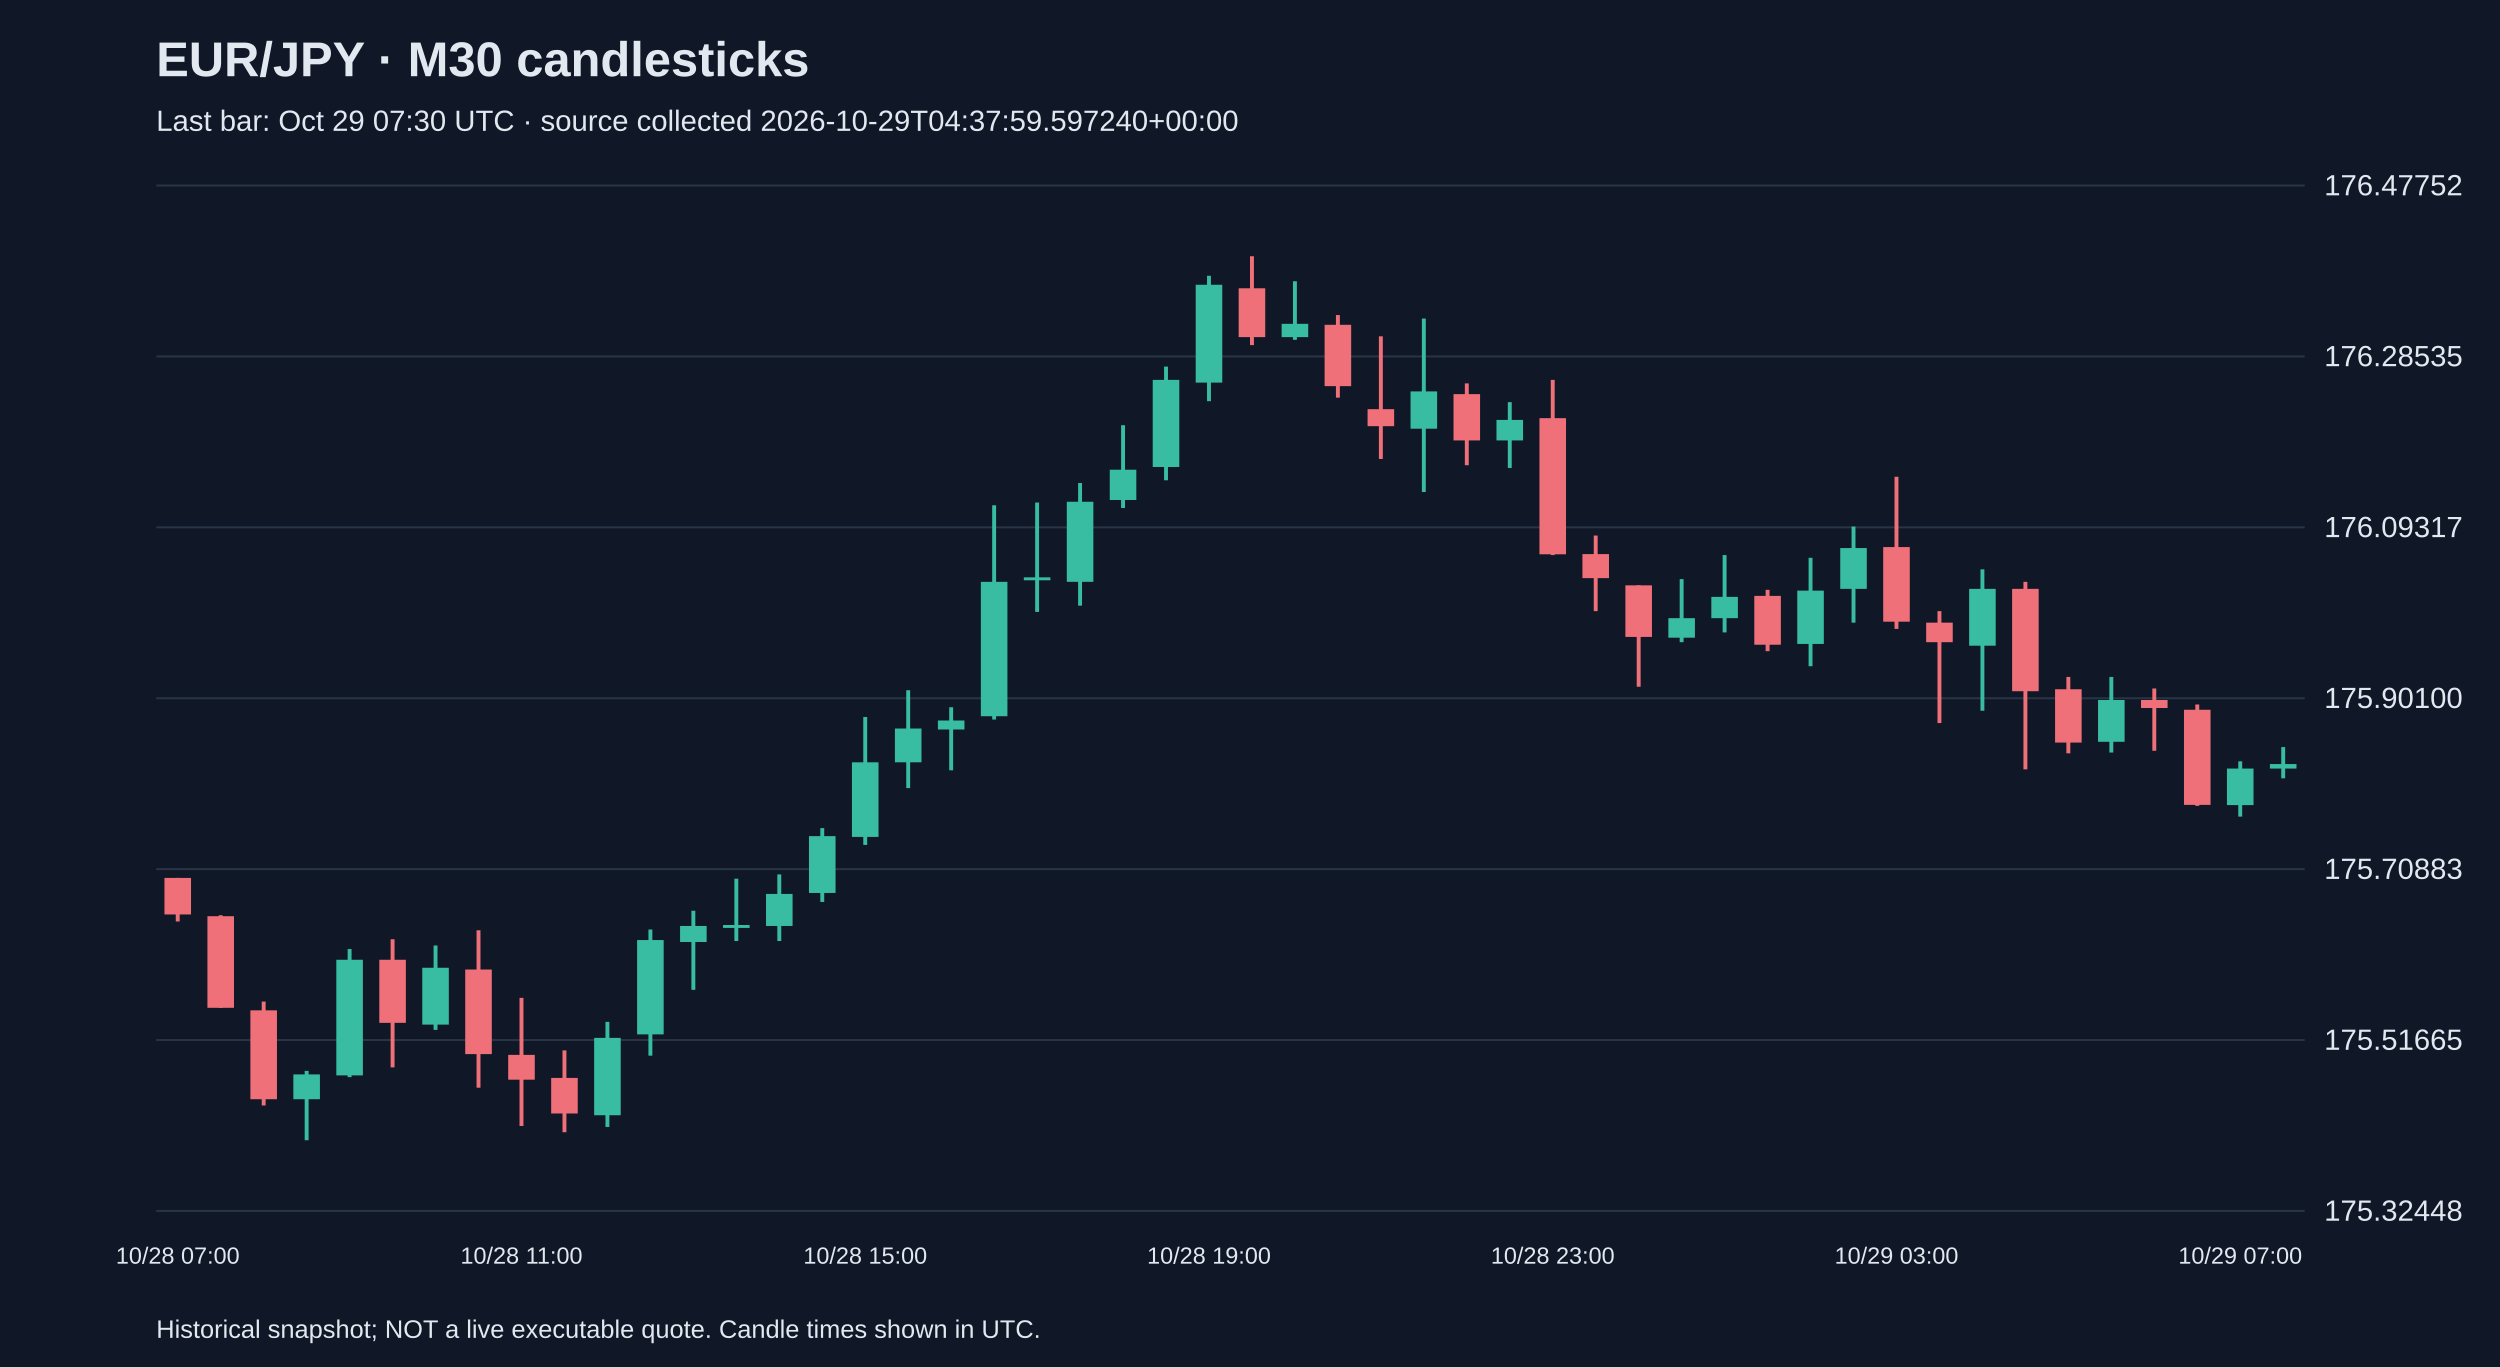
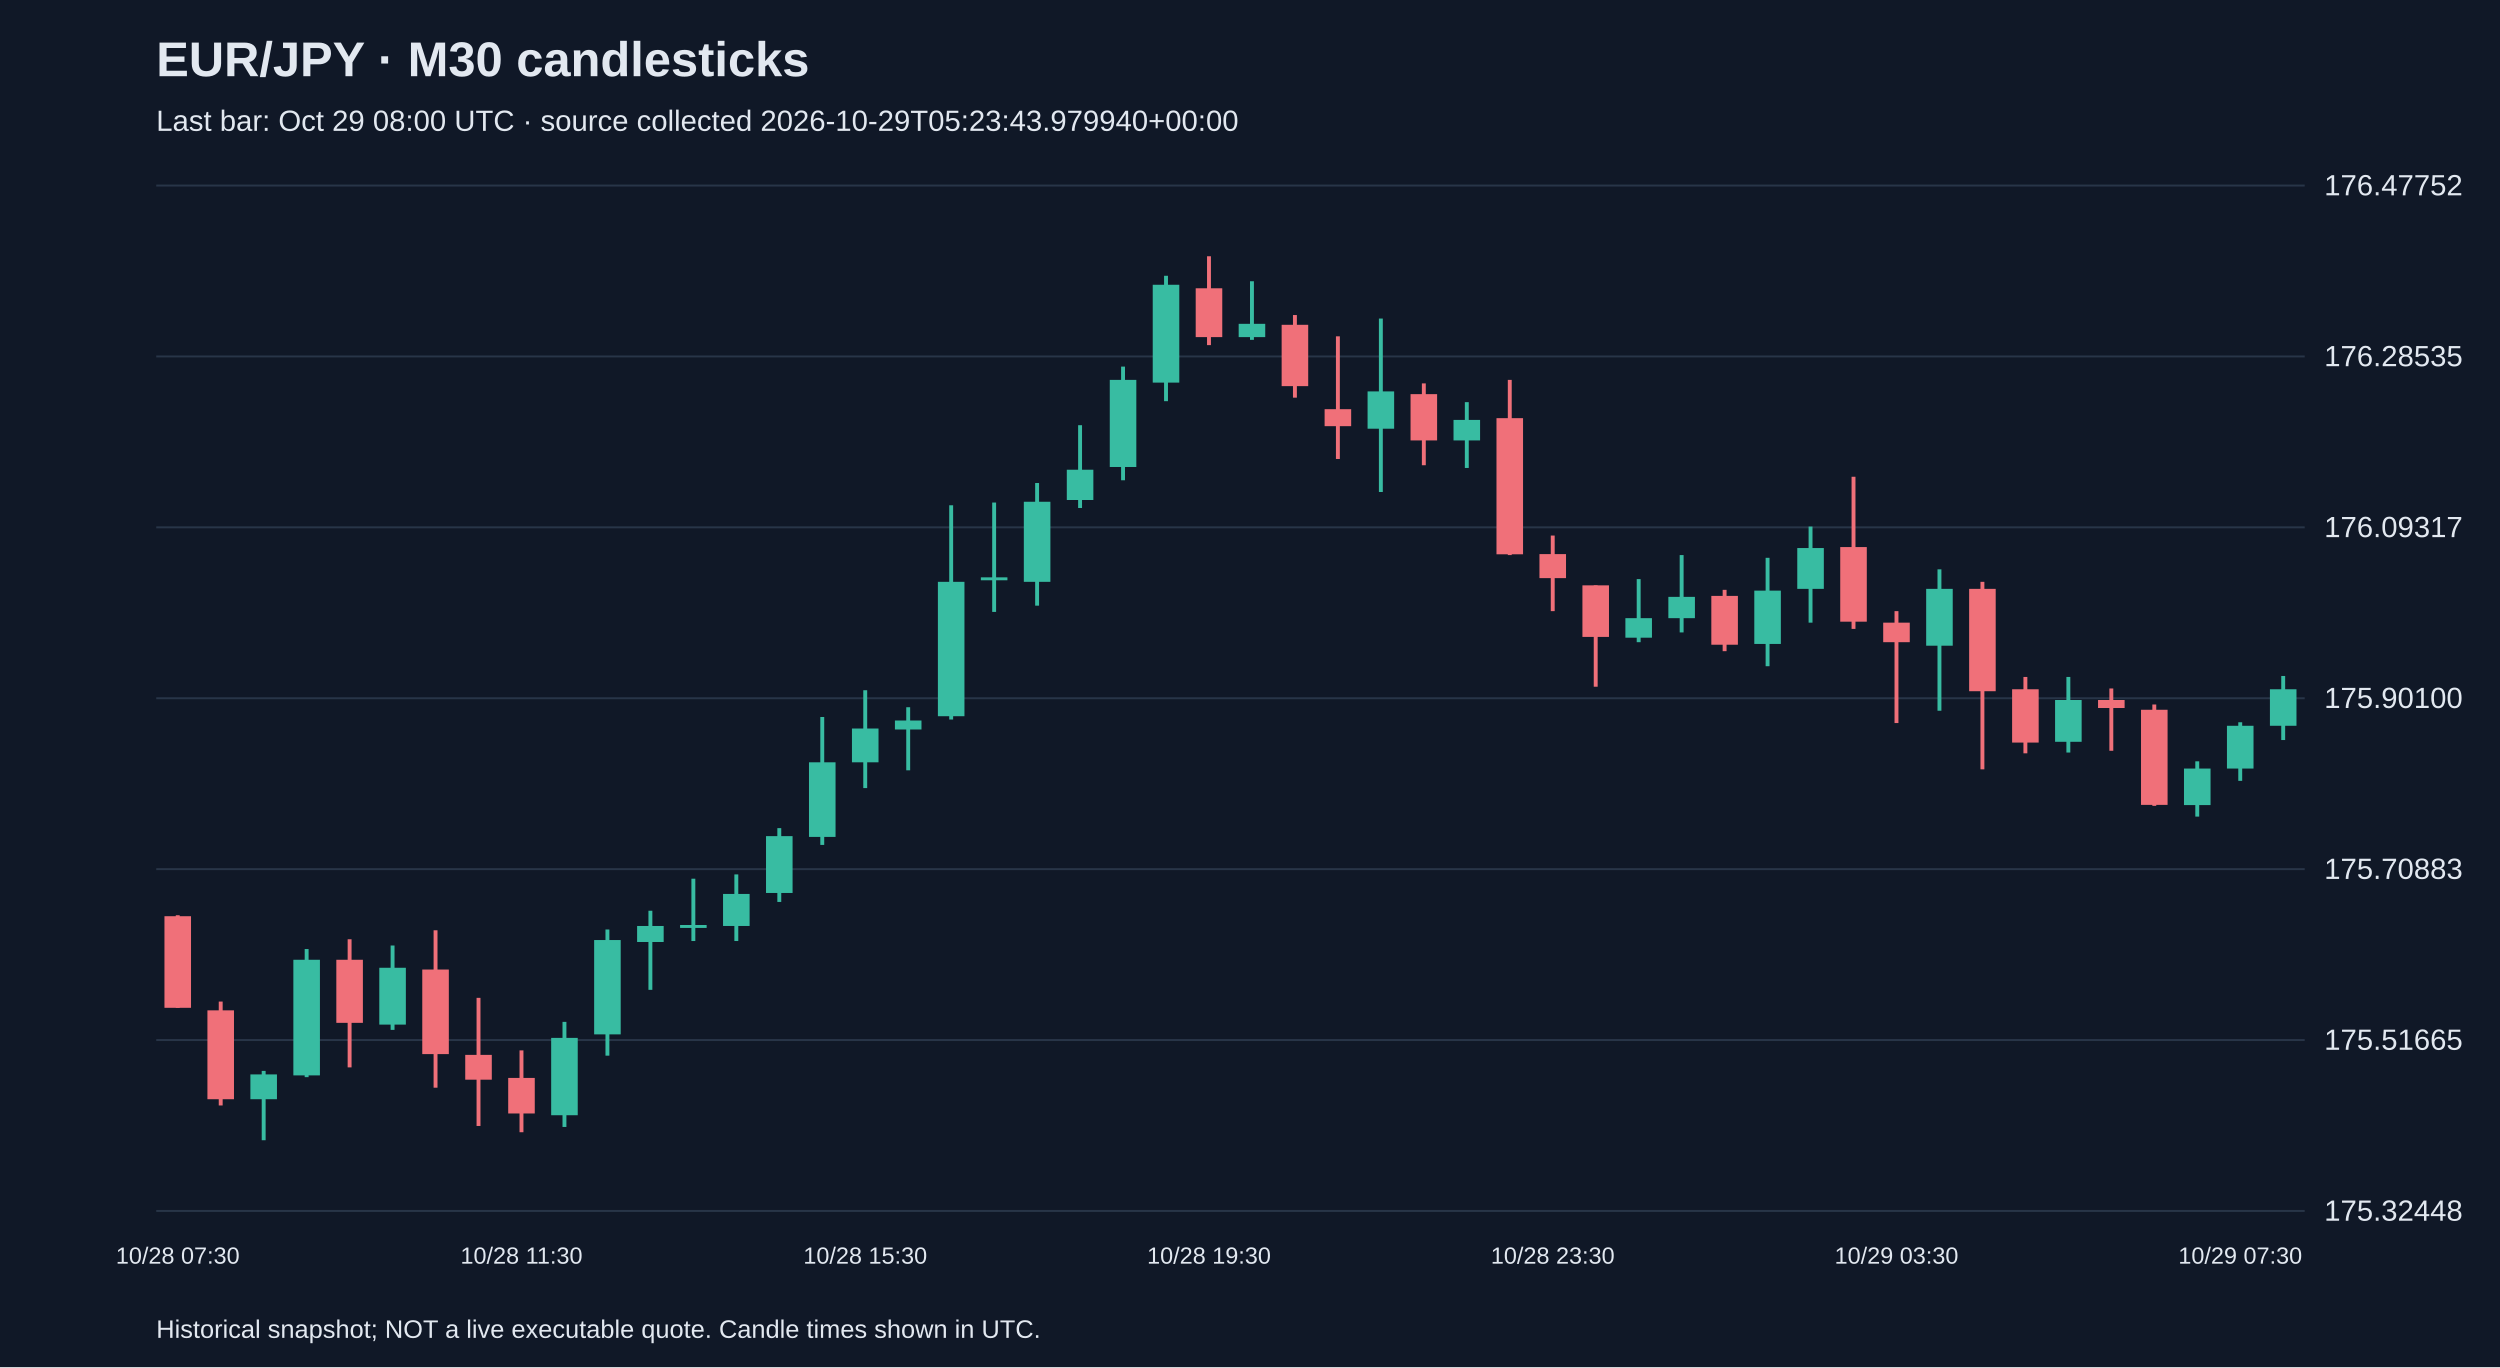
<svg xmlns="http://www.w3.org/2000/svg" viewBox="0 0 1280 700">
  <rect width="100%" height="100%" fill="#101827" />
  <style>text{font-family:Arial,sans-serif;fill:#e2e8f0}</style>
  <text x="80" y="39" font-size="25" font-weight="bold">EUR/JPY · M30 candlesticks</text>
-   <text x="80" y="67" font-size="15" fill="#a6b1c5">Last bar: Oct 29 07:30 UTC · source collected 2026-10-29T04:37:59.597240+00:00</text>
+   <text x="80" y="67" font-size="15" fill="#a6b1c5">Last bar: Oct 29 08:00 UTC · source collected 2026-10-29T05:23:43.979940+00:00</text>
  <line x1="80" y1="620.0" x2="1180" y2="620.0" stroke="#283548" />
  <text x="1190" y="625.0" font-size="15">175.32448</text>
  <line x1="80" y1="532.5" x2="1180" y2="532.5" stroke="#283548" />
  <text x="1190" y="537.5" font-size="15">175.51665</text>
  <line x1="80" y1="445.0" x2="1180" y2="445.0" stroke="#283548" />
  <text x="1190" y="450.0" font-size="15">175.70883</text>
  <line x1="80" y1="357.5" x2="1180" y2="357.5" stroke="#283548" />
  <text x="1190" y="362.5" font-size="15">175.90100</text>
  <line x1="80" y1="270.0" x2="1180" y2="270.0" stroke="#283548" />
  <text x="1190" y="275.0" font-size="15">176.09317</text>
  <line x1="80" y1="182.5" x2="1180" y2="182.5" stroke="#283548" />
  <text x="1190" y="187.5" font-size="15">176.28535</text>
  <line x1="80" y1="95.0" x2="1180" y2="95.0" stroke="#283548" />
  <text x="1190" y="100.0" font-size="15">176.47752</text>
-   <line x1="91.0" y1="449.5" x2="91.0" y2="471.8" stroke="#f07079" stroke-width="2" />
-   <rect x="84.2" y="449.5" width="13.6" height="18.7" fill="#f07079" />
-   <text x="91.0" y="647" text-anchor="middle" font-size="12">10/28 07:00</text>
-   <line x1="113.0" y1="468.6" x2="113.0" y2="516.0" stroke="#f07079" stroke-width="2" />
-   <rect x="106.2" y="469.1" width="13.6" height="46.9" fill="#f07079" />
-   <line x1="135.0" y1="512.8" x2="135.0" y2="566.0" stroke="#f07079" stroke-width="2" />
-   <rect x="128.2" y="517.3" width="13.6" height="45.5" fill="#f07079" />
-   <line x1="157.0" y1="548.3" x2="157.0" y2="583.8" stroke="#38bca2" stroke-width="2" />
-   <rect x="150.2" y="550.1" width="13.6" height="12.7" fill="#38bca2" />
-   <line x1="179.0" y1="485.9" x2="179.0" y2="551.5" stroke="#38bca2" stroke-width="2" />
-   <rect x="172.2" y="491.4" width="13.6" height="59.2" fill="#38bca2" />
-   <line x1="201.0" y1="480.9" x2="201.0" y2="546.5" stroke="#f07079" stroke-width="2" />
-   <rect x="194.2" y="491.4" width="13.6" height="32.3" fill="#f07079" />
-   <line x1="223.0" y1="484.1" x2="223.0" y2="527.3" stroke="#38bca2" stroke-width="2" />
-   <rect x="216.2" y="495.5" width="13.6" height="29.1" fill="#38bca2" />
-   <line x1="245.0" y1="476.3" x2="245.0" y2="556.9" stroke="#f07079" stroke-width="2" />
-   <rect x="238.2" y="496.4" width="13.6" height="43.3" fill="#f07079" />
-   <line x1="267.0" y1="510.9" x2="267.0" y2="576.5" stroke="#f07079" stroke-width="2" />
-   <rect x="260.2" y="540.1" width="13.6" height="12.7" fill="#f07079" />
-   <text x="267.0" y="647" text-anchor="middle" font-size="12">10/28 11:00</text>
-   <line x1="289.0" y1="537.8" x2="289.0" y2="579.7" stroke="#f07079" stroke-width="2" />
-   <rect x="282.2" y="551.9" width="13.6" height="18.2" fill="#f07079" />
-   <line x1="311.0" y1="523.2" x2="311.0" y2="577.0" stroke="#38bca2" stroke-width="2" />
-   <rect x="304.2" y="531.4" width="13.6" height="39.6" fill="#38bca2" />
-   <line x1="333.0" y1="475.9" x2="333.0" y2="540.5" stroke="#38bca2" stroke-width="2" />
-   <rect x="326.2" y="481.3" width="13.6" height="48.3" fill="#38bca2" />
-   <line x1="355.0" y1="466.3" x2="355.0" y2="506.8" stroke="#38bca2" stroke-width="2" />
-   <rect x="348.2" y="474.1" width="13.6" height="8.2" fill="#38bca2" />
-   <line x1="377.0" y1="449.9" x2="377.0" y2="481.8" stroke="#38bca2" stroke-width="2" />
-   <rect x="370.2" y="473.6" width="13.6" height="1.5" fill="#38bca2" />
-   <line x1="399.0" y1="447.7" x2="399.0" y2="481.8" stroke="#38bca2" stroke-width="2" />
-   <rect x="392.2" y="457.7" width="13.6" height="16.4" fill="#38bca2" />
-   <line x1="421.0" y1="424.0" x2="421.0" y2="461.8" stroke="#38bca2" stroke-width="2" />
-   <rect x="414.2" y="428.1" width="13.6" height="29.1" fill="#38bca2" />
-   <line x1="443.0" y1="367.1" x2="443.0" y2="432.6" stroke="#38bca2" stroke-width="2" />
-   <rect x="436.2" y="390.3" width="13.6" height="38.2" fill="#38bca2" />
-   <text x="443.0" y="647" text-anchor="middle" font-size="12">10/28 15:00</text>
-   <line x1="465.0" y1="353.4" x2="465.0" y2="403.5" stroke="#38bca2" stroke-width="2" />
-   <rect x="458.2" y="373.0" width="13.6" height="17.3" fill="#38bca2" />
-   <line x1="487.0" y1="362.1" x2="487.0" y2="394.4" stroke="#38bca2" stroke-width="2" />
-   <rect x="480.2" y="368.9" width="13.6" height="4.6" fill="#38bca2" />
-   <line x1="509.0" y1="258.7" x2="509.0" y2="368.4" stroke="#38bca2" stroke-width="2" />
-   <rect x="502.2" y="297.9" width="13.6" height="68.8" fill="#38bca2" />
-   <line x1="531.0" y1="257.3" x2="531.0" y2="313.3" stroke="#38bca2" stroke-width="2" />
-   <rect x="524.2" y="295.6" width="13.6" height="1.5" fill="#38bca2" />
-   <line x1="553.0" y1="247.3" x2="553.0" y2="310.1" stroke="#38bca2" stroke-width="2" />
-   <rect x="546.2" y="256.9" width="13.6" height="41.0" fill="#38bca2" />
-   <line x1="575.0" y1="217.7" x2="575.0" y2="260.1" stroke="#38bca2" stroke-width="2" />
-   <rect x="568.2" y="240.5" width="13.6" height="15.5" fill="#38bca2" />
-   <line x1="597.0" y1="187.7" x2="597.0" y2="245.9" stroke="#38bca2" stroke-width="2" />
-   <rect x="590.2" y="194.5" width="13.6" height="44.6" fill="#38bca2" />
-   <line x1="619.0" y1="141.2" x2="619.0" y2="205.4" stroke="#38bca2" stroke-width="2" />
-   <rect x="612.2" y="145.8" width="13.6" height="50.1" fill="#38bca2" />
-   <text x="619.0" y="647" text-anchor="middle" font-size="12">10/28 19:00</text>
-   <line x1="641.0" y1="131.2" x2="641.0" y2="176.7" stroke="#f07079" stroke-width="2" />
-   <rect x="634.2" y="147.6" width="13.6" height="25.0" fill="#f07079" />
-   <line x1="663.0" y1="144.0" x2="663.0" y2="174.0" stroke="#38bca2" stroke-width="2" />
-   <rect x="656.2" y="165.8" width="13.6" height="6.8" fill="#38bca2" />
-   <line x1="685.0" y1="161.3" x2="685.0" y2="203.6" stroke="#f07079" stroke-width="2" />
-   <rect x="678.2" y="166.3" width="13.6" height="31.4" fill="#f07079" />
-   <line x1="707.0" y1="172.2" x2="707.0" y2="235.0" stroke="#f07079" stroke-width="2" />
-   <rect x="700.2" y="209.5" width="13.6" height="8.7" fill="#f07079" />
-   <line x1="729.0" y1="163.1" x2="729.0" y2="251.9" stroke="#38bca2" stroke-width="2" />
-   <rect x="722.2" y="200.4" width="13.6" height="19.1" fill="#38bca2" />
-   <line x1="751.0" y1="196.3" x2="751.0" y2="238.2" stroke="#f07079" stroke-width="2" />
-   <rect x="744.2" y="201.8" width="13.6" height="23.7" fill="#f07079" />
-   <line x1="773.0" y1="205.9" x2="773.0" y2="239.6" stroke="#38bca2" stroke-width="2" />
-   <rect x="766.2" y="215.0" width="13.6" height="10.5" fill="#38bca2" />
-   <line x1="795.0" y1="194.5" x2="795.0" y2="284.2" stroke="#f07079" stroke-width="2" />
-   <rect x="788.2" y="214.1" width="13.6" height="69.7" fill="#f07079" />
-   <text x="795.0" y="647" text-anchor="middle" font-size="12">10/28 23:00</text>
-   <line x1="817.0" y1="274.2" x2="817.0" y2="312.9" stroke="#f07079" stroke-width="2" />
-   <rect x="810.2" y="283.7" width="13.6" height="12.3" fill="#f07079" />
-   <line x1="839.0" y1="299.7" x2="839.0" y2="351.6" stroke="#f07079" stroke-width="2" />
-   <rect x="832.2" y="299.7" width="13.6" height="26.4" fill="#f07079" />
-   <line x1="861.0" y1="296.5" x2="861.0" y2="328.8" stroke="#38bca2" stroke-width="2" />
-   <rect x="854.2" y="316.5" width="13.6" height="10.0" fill="#38bca2" />
-   <line x1="883.0" y1="284.2" x2="883.0" y2="323.8" stroke="#38bca2" stroke-width="2" />
-   <rect x="876.2" y="305.6" width="13.6" height="10.9" fill="#38bca2" />
-   <line x1="905.0" y1="302.0" x2="905.0" y2="333.4" stroke="#f07079" stroke-width="2" />
-   <rect x="898.2" y="305.1" width="13.6" height="25.0" fill="#f07079" />
-   <line x1="927.0" y1="285.6" x2="927.0" y2="341.1" stroke="#38bca2" stroke-width="2" />
-   <rect x="920.2" y="302.4" width="13.6" height="27.3" fill="#38bca2" />
-   <line x1="949.0" y1="269.6" x2="949.0" y2="318.8" stroke="#38bca2" stroke-width="2" />
-   <rect x="942.2" y="280.6" width="13.6" height="20.9" fill="#38bca2" />
-   <line x1="971.0" y1="244.1" x2="971.0" y2="322.0" stroke="#f07079" stroke-width="2" />
-   <rect x="964.2" y="280.1" width="13.6" height="38.2" fill="#f07079" />
-   <text x="971.0" y="647" text-anchor="middle" font-size="12">10/29 03:00</text>
-   <line x1="993.0" y1="312.9" x2="993.0" y2="370.2" stroke="#f07079" stroke-width="2" />
-   <rect x="986.2" y="318.8" width="13.6" height="10.0" fill="#f07079" />
-   <line x1="1015.0" y1="291.5" x2="1015.0" y2="363.9" stroke="#38bca2" stroke-width="2" />
-   <rect x="1008.2" y="301.5" width="13.6" height="29.1" fill="#38bca2" />
-   <line x1="1037.0" y1="297.9" x2="1037.0" y2="393.9" stroke="#f07079" stroke-width="2" />
-   <rect x="1030.2" y="301.5" width="13.6" height="52.4" fill="#f07079" />
-   <line x1="1059.0" y1="346.6" x2="1059.0" y2="385.7" stroke="#f07079" stroke-width="2" />
-   <rect x="1052.2" y="352.9" width="13.6" height="27.3" fill="#f07079" />
-   <line x1="1081.0" y1="346.6" x2="1081.0" y2="385.3" stroke="#38bca2" stroke-width="2" />
-   <rect x="1074.2" y="358.4" width="13.6" height="21.4" fill="#38bca2" />
-   <line x1="1103.0" y1="352.5" x2="1103.0" y2="384.4" stroke="#f07079" stroke-width="2" />
-   <rect x="1096.2" y="358.4" width="13.6" height="4.1" fill="#f07079" />
-   <line x1="1125.0" y1="360.7" x2="1125.0" y2="412.6" stroke="#f07079" stroke-width="2" />
-   <rect x="1118.2" y="363.4" width="13.6" height="48.7" fill="#f07079" />
-   <line x1="1147.0" y1="389.8" x2="1147.0" y2="418.1" stroke="#38bca2" stroke-width="2" />
-   <rect x="1140.2" y="393.5" width="13.6" height="18.7" fill="#38bca2" />
-   <text x="1147.0" y="647" text-anchor="middle" font-size="12">10/29 07:00</text>
-   <line x1="1169.0" y1="382.5" x2="1169.0" y2="398.5" stroke="#38bca2" stroke-width="2" />
-   <rect x="1162.2" y="391.2" width="13.6" height="2.3" fill="#38bca2" />
+   <line x1="91.0" y1="468.6" x2="91.0" y2="516.0" stroke="#f07079" stroke-width="2" />
+   <rect x="84.2" y="469.1" width="13.6" height="46.9" fill="#f07079" />
+   <text x="91.0" y="647" text-anchor="middle" font-size="12">10/28 07:30</text>
+   <line x1="113.0" y1="512.8" x2="113.0" y2="566.0" stroke="#f07079" stroke-width="2" />
+   <rect x="106.2" y="517.3" width="13.6" height="45.5" fill="#f07079" />
+   <line x1="135.0" y1="548.3" x2="135.0" y2="583.8" stroke="#38bca2" stroke-width="2" />
+   <rect x="128.2" y="550.1" width="13.6" height="12.7" fill="#38bca2" />
+   <line x1="157.0" y1="485.9" x2="157.0" y2="551.5" stroke="#38bca2" stroke-width="2" />
+   <rect x="150.2" y="491.4" width="13.6" height="59.2" fill="#38bca2" />
+   <line x1="179.0" y1="480.9" x2="179.0" y2="546.5" stroke="#f07079" stroke-width="2" />
+   <rect x="172.2" y="491.4" width="13.6" height="32.3" fill="#f07079" />
+   <line x1="201.0" y1="484.1" x2="201.0" y2="527.3" stroke="#38bca2" stroke-width="2" />
+   <rect x="194.2" y="495.5" width="13.6" height="29.1" fill="#38bca2" />
+   <line x1="223.0" y1="476.3" x2="223.0" y2="556.9" stroke="#f07079" stroke-width="2" />
+   <rect x="216.2" y="496.4" width="13.6" height="43.3" fill="#f07079" />
+   <line x1="245.0" y1="510.9" x2="245.0" y2="576.5" stroke="#f07079" stroke-width="2" />
+   <rect x="238.2" y="540.1" width="13.6" height="12.7" fill="#f07079" />
+   <line x1="267.0" y1="537.8" x2="267.0" y2="579.7" stroke="#f07079" stroke-width="2" />
+   <rect x="260.2" y="551.9" width="13.6" height="18.2" fill="#f07079" />
+   <text x="267.0" y="647" text-anchor="middle" font-size="12">10/28 11:30</text>
+   <line x1="289.0" y1="523.2" x2="289.0" y2="577.0" stroke="#38bca2" stroke-width="2" />
+   <rect x="282.2" y="531.4" width="13.6" height="39.6" fill="#38bca2" />
+   <line x1="311.0" y1="475.9" x2="311.0" y2="540.5" stroke="#38bca2" stroke-width="2" />
+   <rect x="304.2" y="481.3" width="13.6" height="48.3" fill="#38bca2" />
+   <line x1="333.0" y1="466.3" x2="333.0" y2="506.8" stroke="#38bca2" stroke-width="2" />
+   <rect x="326.2" y="474.1" width="13.6" height="8.2" fill="#38bca2" />
+   <line x1="355.0" y1="449.9" x2="355.0" y2="481.8" stroke="#38bca2" stroke-width="2" />
+   <rect x="348.2" y="473.6" width="13.6" height="1.5" fill="#38bca2" />
+   <line x1="377.0" y1="447.7" x2="377.0" y2="481.8" stroke="#38bca2" stroke-width="2" />
+   <rect x="370.2" y="457.7" width="13.6" height="16.4" fill="#38bca2" />
+   <line x1="399.0" y1="424.0" x2="399.0" y2="461.8" stroke="#38bca2" stroke-width="2" />
+   <rect x="392.2" y="428.1" width="13.6" height="29.1" fill="#38bca2" />
+   <line x1="421.0" y1="367.1" x2="421.0" y2="432.6" stroke="#38bca2" stroke-width="2" />
+   <rect x="414.2" y="390.3" width="13.6" height="38.2" fill="#38bca2" />
+   <line x1="443.0" y1="353.4" x2="443.0" y2="403.5" stroke="#38bca2" stroke-width="2" />
+   <rect x="436.2" y="373.0" width="13.6" height="17.3" fill="#38bca2" />
+   <text x="443.0" y="647" text-anchor="middle" font-size="12">10/28 15:30</text>
+   <line x1="465.0" y1="362.1" x2="465.0" y2="394.4" stroke="#38bca2" stroke-width="2" />
+   <rect x="458.2" y="368.9" width="13.6" height="4.6" fill="#38bca2" />
+   <line x1="487.0" y1="258.7" x2="487.0" y2="368.4" stroke="#38bca2" stroke-width="2" />
+   <rect x="480.2" y="297.9" width="13.6" height="68.8" fill="#38bca2" />
+   <line x1="509.0" y1="257.3" x2="509.0" y2="313.3" stroke="#38bca2" stroke-width="2" />
+   <rect x="502.2" y="295.6" width="13.6" height="1.5" fill="#38bca2" />
+   <line x1="531.0" y1="247.3" x2="531.0" y2="310.1" stroke="#38bca2" stroke-width="2" />
+   <rect x="524.2" y="256.9" width="13.6" height="41.0" fill="#38bca2" />
+   <line x1="553.0" y1="217.7" x2="553.0" y2="260.1" stroke="#38bca2" stroke-width="2" />
+   <rect x="546.2" y="240.5" width="13.6" height="15.5" fill="#38bca2" />
+   <line x1="575.0" y1="187.7" x2="575.0" y2="245.9" stroke="#38bca2" stroke-width="2" />
+   <rect x="568.2" y="194.5" width="13.6" height="44.6" fill="#38bca2" />
+   <line x1="597.0" y1="141.2" x2="597.0" y2="205.4" stroke="#38bca2" stroke-width="2" />
+   <rect x="590.2" y="145.8" width="13.6" height="50.1" fill="#38bca2" />
+   <line x1="619.0" y1="131.2" x2="619.0" y2="176.7" stroke="#f07079" stroke-width="2" />
+   <rect x="612.2" y="147.6" width="13.6" height="25.0" fill="#f07079" />
+   <text x="619.0" y="647" text-anchor="middle" font-size="12">10/28 19:30</text>
+   <line x1="641.0" y1="144.0" x2="641.0" y2="174.0" stroke="#38bca2" stroke-width="2" />
+   <rect x="634.2" y="165.8" width="13.6" height="6.8" fill="#38bca2" />
+   <line x1="663.0" y1="161.3" x2="663.0" y2="203.6" stroke="#f07079" stroke-width="2" />
+   <rect x="656.2" y="166.3" width="13.6" height="31.4" fill="#f07079" />
+   <line x1="685.0" y1="172.2" x2="685.0" y2="235.0" stroke="#f07079" stroke-width="2" />
+   <rect x="678.2" y="209.5" width="13.6" height="8.7" fill="#f07079" />
+   <line x1="707.0" y1="163.1" x2="707.0" y2="251.9" stroke="#38bca2" stroke-width="2" />
+   <rect x="700.2" y="200.4" width="13.6" height="19.1" fill="#38bca2" />
+   <line x1="729.0" y1="196.3" x2="729.0" y2="238.2" stroke="#f07079" stroke-width="2" />
+   <rect x="722.2" y="201.8" width="13.6" height="23.7" fill="#f07079" />
+   <line x1="751.0" y1="205.9" x2="751.0" y2="239.6" stroke="#38bca2" stroke-width="2" />
+   <rect x="744.2" y="215.0" width="13.6" height="10.5" fill="#38bca2" />
+   <line x1="773.0" y1="194.5" x2="773.0" y2="284.2" stroke="#f07079" stroke-width="2" />
+   <rect x="766.2" y="214.1" width="13.6" height="69.7" fill="#f07079" />
+   <line x1="795.0" y1="274.2" x2="795.0" y2="312.9" stroke="#f07079" stroke-width="2" />
+   <rect x="788.2" y="283.7" width="13.6" height="12.3" fill="#f07079" />
+   <text x="795.0" y="647" text-anchor="middle" font-size="12">10/28 23:30</text>
+   <line x1="817.0" y1="299.7" x2="817.0" y2="351.6" stroke="#f07079" stroke-width="2" />
+   <rect x="810.2" y="299.7" width="13.6" height="26.4" fill="#f07079" />
+   <line x1="839.0" y1="296.5" x2="839.0" y2="328.8" stroke="#38bca2" stroke-width="2" />
+   <rect x="832.2" y="316.5" width="13.6" height="10.0" fill="#38bca2" />
+   <line x1="861.0" y1="284.2" x2="861.0" y2="323.8" stroke="#38bca2" stroke-width="2" />
+   <rect x="854.2" y="305.6" width="13.6" height="10.9" fill="#38bca2" />
+   <line x1="883.0" y1="302.0" x2="883.0" y2="333.4" stroke="#f07079" stroke-width="2" />
+   <rect x="876.2" y="305.1" width="13.6" height="25.0" fill="#f07079" />
+   <line x1="905.0" y1="285.6" x2="905.0" y2="341.1" stroke="#38bca2" stroke-width="2" />
+   <rect x="898.2" y="302.4" width="13.6" height="27.3" fill="#38bca2" />
+   <line x1="927.0" y1="269.6" x2="927.0" y2="318.8" stroke="#38bca2" stroke-width="2" />
+   <rect x="920.2" y="280.6" width="13.6" height="20.9" fill="#38bca2" />
+   <line x1="949.0" y1="244.1" x2="949.0" y2="322.0" stroke="#f07079" stroke-width="2" />
+   <rect x="942.2" y="280.1" width="13.6" height="38.2" fill="#f07079" />
+   <line x1="971.0" y1="312.9" x2="971.0" y2="370.2" stroke="#f07079" stroke-width="2" />
+   <rect x="964.2" y="318.8" width="13.6" height="10.0" fill="#f07079" />
+   <text x="971.0" y="647" text-anchor="middle" font-size="12">10/29 03:30</text>
+   <line x1="993.0" y1="291.5" x2="993.0" y2="363.9" stroke="#38bca2" stroke-width="2" />
+   <rect x="986.2" y="301.5" width="13.6" height="29.1" fill="#38bca2" />
+   <line x1="1015.0" y1="297.9" x2="1015.0" y2="393.9" stroke="#f07079" stroke-width="2" />
+   <rect x="1008.2" y="301.5" width="13.6" height="52.4" fill="#f07079" />
+   <line x1="1037.0" y1="346.6" x2="1037.0" y2="385.7" stroke="#f07079" stroke-width="2" />
+   <rect x="1030.2" y="352.9" width="13.6" height="27.3" fill="#f07079" />
+   <line x1="1059.0" y1="346.6" x2="1059.0" y2="385.3" stroke="#38bca2" stroke-width="2" />
+   <rect x="1052.2" y="358.4" width="13.6" height="21.4" fill="#38bca2" />
+   <line x1="1081.0" y1="352.5" x2="1081.0" y2="384.4" stroke="#f07079" stroke-width="2" />
+   <rect x="1074.2" y="358.4" width="13.6" height="4.1" fill="#f07079" />
+   <line x1="1103.0" y1="360.7" x2="1103.0" y2="412.6" stroke="#f07079" stroke-width="2" />
+   <rect x="1096.2" y="363.4" width="13.6" height="48.7" fill="#f07079" />
+   <line x1="1125.0" y1="389.8" x2="1125.0" y2="418.1" stroke="#38bca2" stroke-width="2" />
+   <rect x="1118.2" y="393.5" width="13.6" height="18.7" fill="#38bca2" />
+   <line x1="1147.0" y1="369.8" x2="1147.0" y2="399.8" stroke="#38bca2" stroke-width="2" />
+   <rect x="1140.2" y="371.6" width="13.6" height="21.9" fill="#38bca2" />
+   <text x="1147.0" y="647" text-anchor="middle" font-size="12">10/29 07:30</text>
+   <line x1="1169.0" y1="346.1" x2="1169.0" y2="378.9" stroke="#38bca2" stroke-width="2" />
+   <rect x="1162.2" y="352.9" width="13.6" height="18.7" fill="#38bca2" />
  <text x="80" y="685" font-size="13">Historical snapshot; NOT a live executable quote. Candle times shown in UTC.</text>
</svg>
